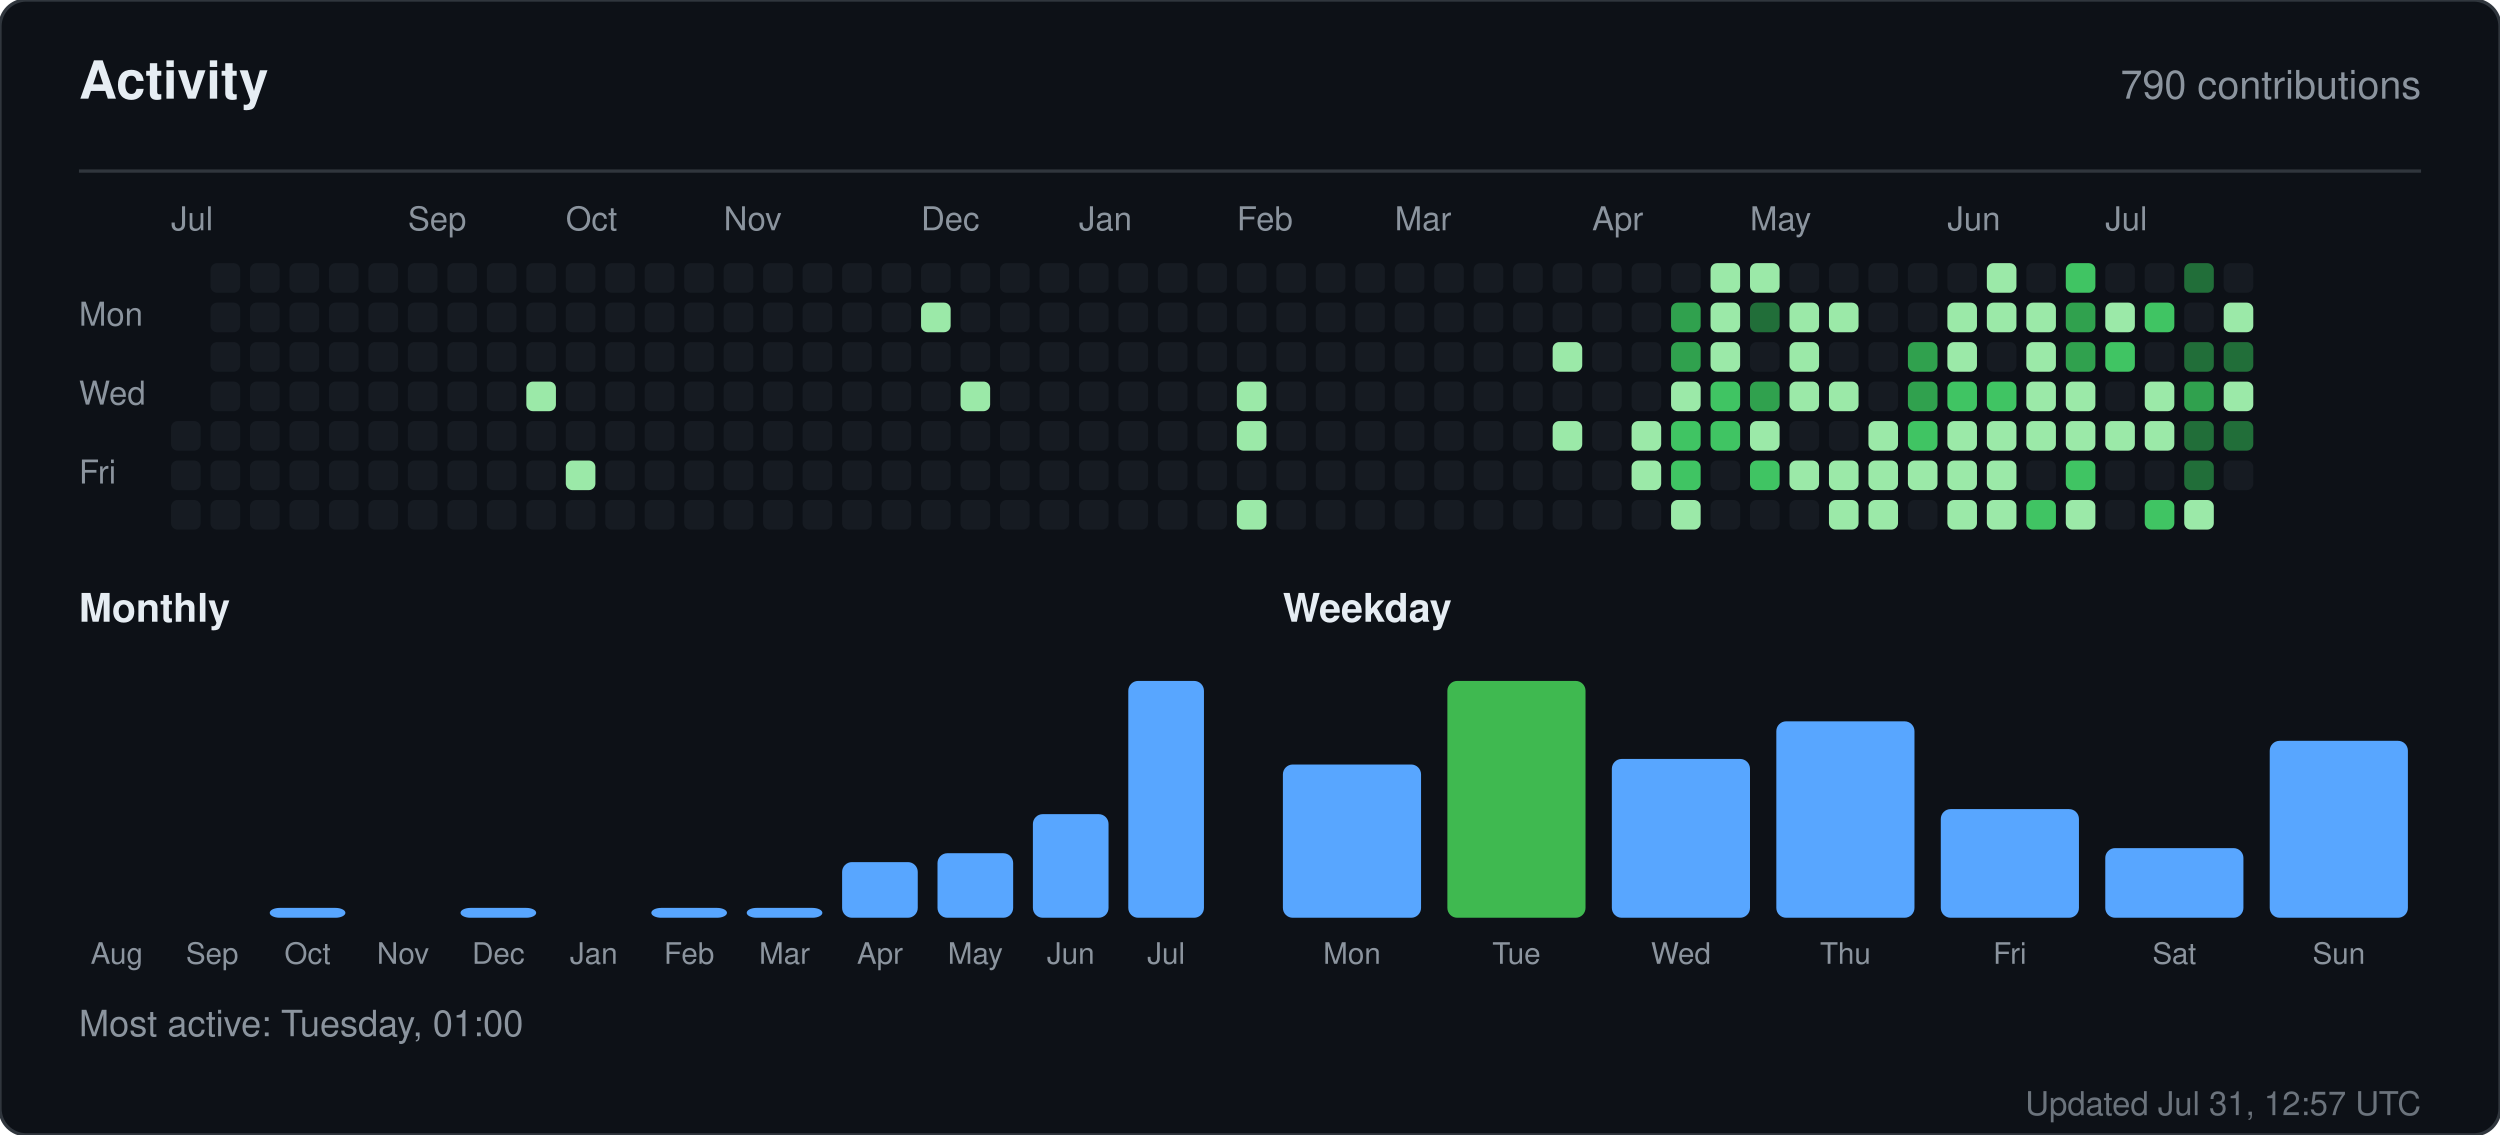
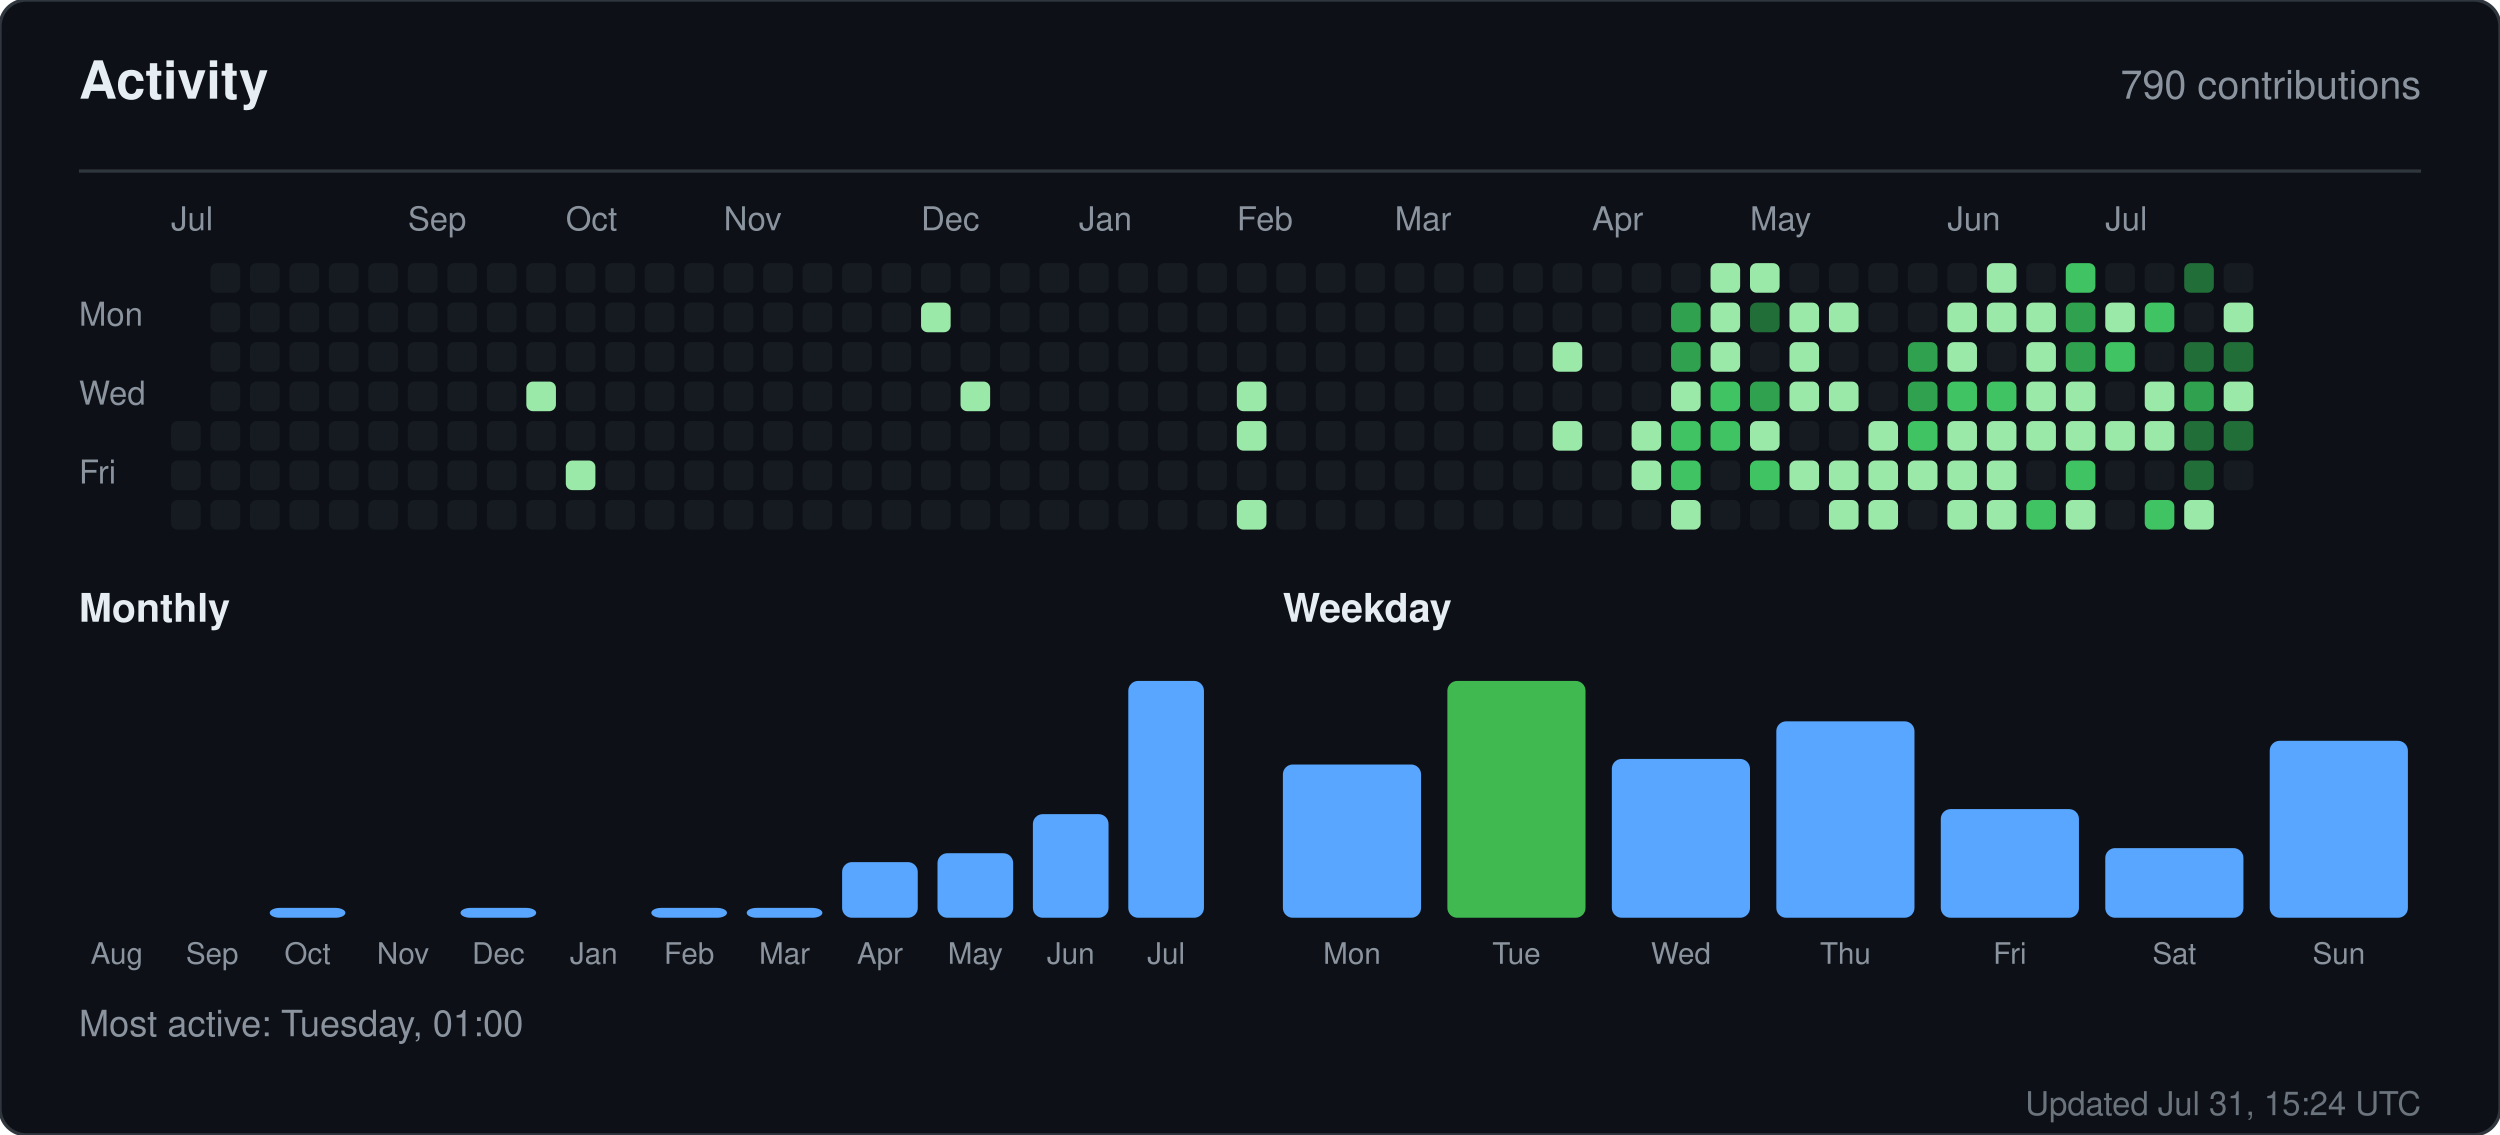
<svg xmlns="http://www.w3.org/2000/svg" width="760" height="345" viewBox="0 0 760 345" role="img" aria-label="Activity for sandiirawan12">
  <rect width="760" height="345" rx="8" fill="#0d1117" stroke="#30363d" />
  <g font-family="-apple-system, BlinkMacSystemFont, Segoe UI, Helvetica, Arial, sans-serif">
    <text x="24" y="30" fill="#e6edf3" font-size="16" font-weight="700">Activity</text>
    <text x="736" y="30" fill="#8b949e" font-size="12" text-anchor="end">790 contributions</text>
    <line x1="24" y1="52" x2="736" y2="52" stroke="#30363d" />
    <text x="52" y="70" fill="#8b949e" font-size="10">Jul</text>
    <text x="124" y="70" fill="#8b949e" font-size="10">Sep</text>
    <text x="172" y="70" fill="#8b949e" font-size="10">Oct</text>
    <text x="220" y="70" fill="#8b949e" font-size="10">Nov</text>
    <text x="280" y="70" fill="#8b949e" font-size="10">Dec</text>
    <text x="328" y="70" fill="#8b949e" font-size="10">Jan</text>
    <text x="376" y="70" fill="#8b949e" font-size="10">Feb</text>
    <text x="424" y="70" fill="#8b949e" font-size="10">Mar</text>
    <text x="484" y="70" fill="#8b949e" font-size="10">Apr</text>
    <text x="532" y="70" fill="#8b949e" font-size="10">May</text>
    <text x="592" y="70" fill="#8b949e" font-size="10">Jun</text>
    <text x="640" y="70" fill="#8b949e" font-size="10">Jul</text>
    <text x="24" y="99" fill="#8b949e" font-size="10">Mon</text>
    <text x="24" y="123" fill="#8b949e" font-size="10">Wed</text>
    <text x="24" y="147" fill="#8b949e" font-size="10">Fri</text>
    <rect x="52" y="128" width="9" height="9" rx="2" fill="#161b22" />
    <rect x="52" y="140" width="9" height="9" rx="2" fill="#161b22" />
    <rect x="52" y="152" width="9" height="9" rx="2" fill="#161b22" />
    <rect x="64" y="80" width="9" height="9" rx="2" fill="#161b22" />
    <rect x="64" y="92" width="9" height="9" rx="2" fill="#161b22" />
    <rect x="64" y="104" width="9" height="9" rx="2" fill="#161b22" />
    <rect x="64" y="116" width="9" height="9" rx="2" fill="#161b22" />
    <rect x="64" y="128" width="9" height="9" rx="2" fill="#161b22" />
    <rect x="64" y="140" width="9" height="9" rx="2" fill="#161b22" />
    <rect x="64" y="152" width="9" height="9" rx="2" fill="#161b22" />
    <rect x="76" y="80" width="9" height="9" rx="2" fill="#161b22" />
    <rect x="76" y="92" width="9" height="9" rx="2" fill="#161b22" />
    <rect x="76" y="104" width="9" height="9" rx="2" fill="#161b22" />
    <rect x="76" y="116" width="9" height="9" rx="2" fill="#161b22" />
    <rect x="76" y="128" width="9" height="9" rx="2" fill="#161b22" />
    <rect x="76" y="140" width="9" height="9" rx="2" fill="#161b22" />
    <rect x="76" y="152" width="9" height="9" rx="2" fill="#161b22" />
    <rect x="88" y="80" width="9" height="9" rx="2" fill="#161b22" />
    <rect x="88" y="92" width="9" height="9" rx="2" fill="#161b22" />
    <rect x="88" y="104" width="9" height="9" rx="2" fill="#161b22" />
    <rect x="88" y="116" width="9" height="9" rx="2" fill="#161b22" />
    <rect x="88" y="128" width="9" height="9" rx="2" fill="#161b22" />
    <rect x="88" y="140" width="9" height="9" rx="2" fill="#161b22" />
    <rect x="88" y="152" width="9" height="9" rx="2" fill="#161b22" />
    <rect x="100" y="80" width="9" height="9" rx="2" fill="#161b22" />
    <rect x="100" y="92" width="9" height="9" rx="2" fill="#161b22" />
    <rect x="100" y="104" width="9" height="9" rx="2" fill="#161b22" />
    <rect x="100" y="116" width="9" height="9" rx="2" fill="#161b22" />
    <rect x="100" y="128" width="9" height="9" rx="2" fill="#161b22" />
    <rect x="100" y="140" width="9" height="9" rx="2" fill="#161b22" />
    <rect x="100" y="152" width="9" height="9" rx="2" fill="#161b22" />
    <rect x="112" y="80" width="9" height="9" rx="2" fill="#161b22" />
    <rect x="112" y="92" width="9" height="9" rx="2" fill="#161b22" />
    <rect x="112" y="104" width="9" height="9" rx="2" fill="#161b22" />
    <rect x="112" y="116" width="9" height="9" rx="2" fill="#161b22" />
    <rect x="112" y="128" width="9" height="9" rx="2" fill="#161b22" />
    <rect x="112" y="140" width="9" height="9" rx="2" fill="#161b22" />
    <rect x="112" y="152" width="9" height="9" rx="2" fill="#161b22" />
    <rect x="124" y="80" width="9" height="9" rx="2" fill="#161b22" />
    <rect x="124" y="92" width="9" height="9" rx="2" fill="#161b22" />
    <rect x="124" y="104" width="9" height="9" rx="2" fill="#161b22" />
    <rect x="124" y="116" width="9" height="9" rx="2" fill="#161b22" />
    <rect x="124" y="128" width="9" height="9" rx="2" fill="#161b22" />
    <rect x="124" y="140" width="9" height="9" rx="2" fill="#161b22" />
    <rect x="124" y="152" width="9" height="9" rx="2" fill="#161b22" />
    <rect x="136" y="80" width="9" height="9" rx="2" fill="#161b22" />
    <rect x="136" y="92" width="9" height="9" rx="2" fill="#161b22" />
    <rect x="136" y="104" width="9" height="9" rx="2" fill="#161b22" />
    <rect x="136" y="116" width="9" height="9" rx="2" fill="#161b22" />
    <rect x="136" y="128" width="9" height="9" rx="2" fill="#161b22" />
    <rect x="136" y="140" width="9" height="9" rx="2" fill="#161b22" />
    <rect x="136" y="152" width="9" height="9" rx="2" fill="#161b22" />
    <rect x="148" y="80" width="9" height="9" rx="2" fill="#161b22" />
    <rect x="148" y="92" width="9" height="9" rx="2" fill="#161b22" />
    <rect x="148" y="104" width="9" height="9" rx="2" fill="#161b22" />
    <rect x="148" y="116" width="9" height="9" rx="2" fill="#161b22" />
    <rect x="148" y="128" width="9" height="9" rx="2" fill="#161b22" />
    <rect x="148" y="140" width="9" height="9" rx="2" fill="#161b22" />
    <rect x="148" y="152" width="9" height="9" rx="2" fill="#161b22" />
    <rect x="160" y="80" width="9" height="9" rx="2" fill="#161b22" />
    <rect x="160" y="92" width="9" height="9" rx="2" fill="#161b22" />
    <rect x="160" y="104" width="9" height="9" rx="2" fill="#161b22" />
    <rect x="160" y="116" width="9" height="9" rx="2" fill="#9be9a8" />
    <rect x="160" y="128" width="9" height="9" rx="2" fill="#161b22" />
    <rect x="160" y="140" width="9" height="9" rx="2" fill="#161b22" />
    <rect x="160" y="152" width="9" height="9" rx="2" fill="#161b22" />
    <rect x="172" y="80" width="9" height="9" rx="2" fill="#161b22" />
    <rect x="172" y="92" width="9" height="9" rx="2" fill="#161b22" />
    <rect x="172" y="104" width="9" height="9" rx="2" fill="#161b22" />
    <rect x="172" y="116" width="9" height="9" rx="2" fill="#161b22" />
    <rect x="172" y="128" width="9" height="9" rx="2" fill="#161b22" />
    <rect x="172" y="140" width="9" height="9" rx="2" fill="#9be9a8" />
    <rect x="172" y="152" width="9" height="9" rx="2" fill="#161b22" />
    <rect x="184" y="80" width="9" height="9" rx="2" fill="#161b22" />
    <rect x="184" y="92" width="9" height="9" rx="2" fill="#161b22" />
    <rect x="184" y="104" width="9" height="9" rx="2" fill="#161b22" />
    <rect x="184" y="116" width="9" height="9" rx="2" fill="#161b22" />
    <rect x="184" y="128" width="9" height="9" rx="2" fill="#161b22" />
    <rect x="184" y="140" width="9" height="9" rx="2" fill="#161b22" />
    <rect x="184" y="152" width="9" height="9" rx="2" fill="#161b22" />
    <rect x="196" y="80" width="9" height="9" rx="2" fill="#161b22" />
    <rect x="196" y="92" width="9" height="9" rx="2" fill="#161b22" />
    <rect x="196" y="104" width="9" height="9" rx="2" fill="#161b22" />
    <rect x="196" y="116" width="9" height="9" rx="2" fill="#161b22" />
    <rect x="196" y="128" width="9" height="9" rx="2" fill="#161b22" />
    <rect x="196" y="140" width="9" height="9" rx="2" fill="#161b22" />
    <rect x="196" y="152" width="9" height="9" rx="2" fill="#161b22" />
    <rect x="208" y="80" width="9" height="9" rx="2" fill="#161b22" />
    <rect x="208" y="92" width="9" height="9" rx="2" fill="#161b22" />
    <rect x="208" y="104" width="9" height="9" rx="2" fill="#161b22" />
    <rect x="208" y="116" width="9" height="9" rx="2" fill="#161b22" />
    <rect x="208" y="128" width="9" height="9" rx="2" fill="#161b22" />
    <rect x="208" y="140" width="9" height="9" rx="2" fill="#161b22" />
    <rect x="208" y="152" width="9" height="9" rx="2" fill="#161b22" />
    <rect x="220" y="80" width="9" height="9" rx="2" fill="#161b22" />
    <rect x="220" y="92" width="9" height="9" rx="2" fill="#161b22" />
    <rect x="220" y="104" width="9" height="9" rx="2" fill="#161b22" />
    <rect x="220" y="116" width="9" height="9" rx="2" fill="#161b22" />
    <rect x="220" y="128" width="9" height="9" rx="2" fill="#161b22" />
    <rect x="220" y="140" width="9" height="9" rx="2" fill="#161b22" />
    <rect x="220" y="152" width="9" height="9" rx="2" fill="#161b22" />
    <rect x="232" y="80" width="9" height="9" rx="2" fill="#161b22" />
    <rect x="232" y="92" width="9" height="9" rx="2" fill="#161b22" />
    <rect x="232" y="104" width="9" height="9" rx="2" fill="#161b22" />
    <rect x="232" y="116" width="9" height="9" rx="2" fill="#161b22" />
    <rect x="232" y="128" width="9" height="9" rx="2" fill="#161b22" />
    <rect x="232" y="140" width="9" height="9" rx="2" fill="#161b22" />
    <rect x="232" y="152" width="9" height="9" rx="2" fill="#161b22" />
    <rect x="244" y="80" width="9" height="9" rx="2" fill="#161b22" />
    <rect x="244" y="92" width="9" height="9" rx="2" fill="#161b22" />
    <rect x="244" y="104" width="9" height="9" rx="2" fill="#161b22" />
    <rect x="244" y="116" width="9" height="9" rx="2" fill="#161b22" />
    <rect x="244" y="128" width="9" height="9" rx="2" fill="#161b22" />
    <rect x="244" y="140" width="9" height="9" rx="2" fill="#161b22" />
    <rect x="244" y="152" width="9" height="9" rx="2" fill="#161b22" />
    <rect x="256" y="80" width="9" height="9" rx="2" fill="#161b22" />
    <rect x="256" y="92" width="9" height="9" rx="2" fill="#161b22" />
    <rect x="256" y="104" width="9" height="9" rx="2" fill="#161b22" />
    <rect x="256" y="116" width="9" height="9" rx="2" fill="#161b22" />
    <rect x="256" y="128" width="9" height="9" rx="2" fill="#161b22" />
    <rect x="256" y="140" width="9" height="9" rx="2" fill="#161b22" />
    <rect x="256" y="152" width="9" height="9" rx="2" fill="#161b22" />
    <rect x="268" y="80" width="9" height="9" rx="2" fill="#161b22" />
    <rect x="268" y="92" width="9" height="9" rx="2" fill="#161b22" />
    <rect x="268" y="104" width="9" height="9" rx="2" fill="#161b22" />
    <rect x="268" y="116" width="9" height="9" rx="2" fill="#161b22" />
    <rect x="268" y="128" width="9" height="9" rx="2" fill="#161b22" />
    <rect x="268" y="140" width="9" height="9" rx="2" fill="#161b22" />
    <rect x="268" y="152" width="9" height="9" rx="2" fill="#161b22" />
    <rect x="280" y="80" width="9" height="9" rx="2" fill="#161b22" />
    <rect x="280" y="92" width="9" height="9" rx="2" fill="#9be9a8" />
    <rect x="280" y="104" width="9" height="9" rx="2" fill="#161b22" />
    <rect x="280" y="116" width="9" height="9" rx="2" fill="#161b22" />
    <rect x="280" y="128" width="9" height="9" rx="2" fill="#161b22" />
    <rect x="280" y="140" width="9" height="9" rx="2" fill="#161b22" />
    <rect x="280" y="152" width="9" height="9" rx="2" fill="#161b22" />
    <rect x="292" y="80" width="9" height="9" rx="2" fill="#161b22" />
    <rect x="292" y="92" width="9" height="9" rx="2" fill="#161b22" />
    <rect x="292" y="104" width="9" height="9" rx="2" fill="#161b22" />
    <rect x="292" y="116" width="9" height="9" rx="2" fill="#9be9a8" />
    <rect x="292" y="128" width="9" height="9" rx="2" fill="#161b22" />
    <rect x="292" y="140" width="9" height="9" rx="2" fill="#161b22" />
    <rect x="292" y="152" width="9" height="9" rx="2" fill="#161b22" />
    <rect x="304" y="80" width="9" height="9" rx="2" fill="#161b22" />
    <rect x="304" y="92" width="9" height="9" rx="2" fill="#161b22" />
    <rect x="304" y="104" width="9" height="9" rx="2" fill="#161b22" />
    <rect x="304" y="116" width="9" height="9" rx="2" fill="#161b22" />
    <rect x="304" y="128" width="9" height="9" rx="2" fill="#161b22" />
    <rect x="304" y="140" width="9" height="9" rx="2" fill="#161b22" />
    <rect x="304" y="152" width="9" height="9" rx="2" fill="#161b22" />
    <rect x="316" y="80" width="9" height="9" rx="2" fill="#161b22" />
    <rect x="316" y="92" width="9" height="9" rx="2" fill="#161b22" />
    <rect x="316" y="104" width="9" height="9" rx="2" fill="#161b22" />
    <rect x="316" y="116" width="9" height="9" rx="2" fill="#161b22" />
    <rect x="316" y="128" width="9" height="9" rx="2" fill="#161b22" />
    <rect x="316" y="140" width="9" height="9" rx="2" fill="#161b22" />
    <rect x="316" y="152" width="9" height="9" rx="2" fill="#161b22" />
    <rect x="328" y="80" width="9" height="9" rx="2" fill="#161b22" />
    <rect x="328" y="92" width="9" height="9" rx="2" fill="#161b22" />
    <rect x="328" y="104" width="9" height="9" rx="2" fill="#161b22" />
    <rect x="328" y="116" width="9" height="9" rx="2" fill="#161b22" />
    <rect x="328" y="128" width="9" height="9" rx="2" fill="#161b22" />
    <rect x="328" y="140" width="9" height="9" rx="2" fill="#161b22" />
    <rect x="328" y="152" width="9" height="9" rx="2" fill="#161b22" />
    <rect x="340" y="80" width="9" height="9" rx="2" fill="#161b22" />
    <rect x="340" y="92" width="9" height="9" rx="2" fill="#161b22" />
    <rect x="340" y="104" width="9" height="9" rx="2" fill="#161b22" />
    <rect x="340" y="116" width="9" height="9" rx="2" fill="#161b22" />
    <rect x="340" y="128" width="9" height="9" rx="2" fill="#161b22" />
    <rect x="340" y="140" width="9" height="9" rx="2" fill="#161b22" />
    <rect x="340" y="152" width="9" height="9" rx="2" fill="#161b22" />
    <rect x="352" y="80" width="9" height="9" rx="2" fill="#161b22" />
    <rect x="352" y="92" width="9" height="9" rx="2" fill="#161b22" />
    <rect x="352" y="104" width="9" height="9" rx="2" fill="#161b22" />
    <rect x="352" y="116" width="9" height="9" rx="2" fill="#161b22" />
    <rect x="352" y="128" width="9" height="9" rx="2" fill="#161b22" />
    <rect x="352" y="140" width="9" height="9" rx="2" fill="#161b22" />
    <rect x="352" y="152" width="9" height="9" rx="2" fill="#161b22" />
    <rect x="364" y="80" width="9" height="9" rx="2" fill="#161b22" />
    <rect x="364" y="92" width="9" height="9" rx="2" fill="#161b22" />
    <rect x="364" y="104" width="9" height="9" rx="2" fill="#161b22" />
    <rect x="364" y="116" width="9" height="9" rx="2" fill="#161b22" />
    <rect x="364" y="128" width="9" height="9" rx="2" fill="#161b22" />
    <rect x="364" y="140" width="9" height="9" rx="2" fill="#161b22" />
    <rect x="364" y="152" width="9" height="9" rx="2" fill="#161b22" />
    <rect x="376" y="80" width="9" height="9" rx="2" fill="#161b22" />
    <rect x="376" y="92" width="9" height="9" rx="2" fill="#161b22" />
    <rect x="376" y="104" width="9" height="9" rx="2" fill="#161b22" />
    <rect x="376" y="116" width="9" height="9" rx="2" fill="#9be9a8" />
    <rect x="376" y="128" width="9" height="9" rx="2" fill="#9be9a8" />
    <rect x="376" y="140" width="9" height="9" rx="2" fill="#161b22" />
    <rect x="376" y="152" width="9" height="9" rx="2" fill="#9be9a8" />
    <rect x="388" y="80" width="9" height="9" rx="2" fill="#161b22" />
    <rect x="388" y="92" width="9" height="9" rx="2" fill="#161b22" />
    <rect x="388" y="104" width="9" height="9" rx="2" fill="#161b22" />
    <rect x="388" y="116" width="9" height="9" rx="2" fill="#161b22" />
    <rect x="388" y="128" width="9" height="9" rx="2" fill="#161b22" />
    <rect x="388" y="140" width="9" height="9" rx="2" fill="#161b22" />
    <rect x="388" y="152" width="9" height="9" rx="2" fill="#161b22" />
    <rect x="400" y="80" width="9" height="9" rx="2" fill="#161b22" />
    <rect x="400" y="92" width="9" height="9" rx="2" fill="#161b22" />
    <rect x="400" y="104" width="9" height="9" rx="2" fill="#161b22" />
    <rect x="400" y="116" width="9" height="9" rx="2" fill="#161b22" />
    <rect x="400" y="128" width="9" height="9" rx="2" fill="#161b22" />
    <rect x="400" y="140" width="9" height="9" rx="2" fill="#161b22" />
    <rect x="400" y="152" width="9" height="9" rx="2" fill="#161b22" />
    <rect x="412" y="80" width="9" height="9" rx="2" fill="#161b22" />
    <rect x="412" y="92" width="9" height="9" rx="2" fill="#161b22" />
    <rect x="412" y="104" width="9" height="9" rx="2" fill="#161b22" />
    <rect x="412" y="116" width="9" height="9" rx="2" fill="#161b22" />
    <rect x="412" y="128" width="9" height="9" rx="2" fill="#161b22" />
    <rect x="412" y="140" width="9" height="9" rx="2" fill="#161b22" />
    <rect x="412" y="152" width="9" height="9" rx="2" fill="#161b22" />
    <rect x="424" y="80" width="9" height="9" rx="2" fill="#161b22" />
    <rect x="424" y="92" width="9" height="9" rx="2" fill="#161b22" />
    <rect x="424" y="104" width="9" height="9" rx="2" fill="#161b22" />
    <rect x="424" y="116" width="9" height="9" rx="2" fill="#161b22" />
    <rect x="424" y="128" width="9" height="9" rx="2" fill="#161b22" />
    <rect x="424" y="140" width="9" height="9" rx="2" fill="#161b22" />
    <rect x="424" y="152" width="9" height="9" rx="2" fill="#161b22" />
    <rect x="436" y="80" width="9" height="9" rx="2" fill="#161b22" />
    <rect x="436" y="92" width="9" height="9" rx="2" fill="#161b22" />
    <rect x="436" y="104" width="9" height="9" rx="2" fill="#161b22" />
    <rect x="436" y="116" width="9" height="9" rx="2" fill="#161b22" />
    <rect x="436" y="128" width="9" height="9" rx="2" fill="#161b22" />
    <rect x="436" y="140" width="9" height="9" rx="2" fill="#161b22" />
    <rect x="436" y="152" width="9" height="9" rx="2" fill="#161b22" />
    <rect x="448" y="80" width="9" height="9" rx="2" fill="#161b22" />
    <rect x="448" y="92" width="9" height="9" rx="2" fill="#161b22" />
    <rect x="448" y="104" width="9" height="9" rx="2" fill="#161b22" />
    <rect x="448" y="116" width="9" height="9" rx="2" fill="#161b22" />
    <rect x="448" y="128" width="9" height="9" rx="2" fill="#161b22" />
    <rect x="448" y="140" width="9" height="9" rx="2" fill="#161b22" />
    <rect x="448" y="152" width="9" height="9" rx="2" fill="#161b22" />
    <rect x="460" y="80" width="9" height="9" rx="2" fill="#161b22" />
    <rect x="460" y="92" width="9" height="9" rx="2" fill="#161b22" />
    <rect x="460" y="104" width="9" height="9" rx="2" fill="#161b22" />
    <rect x="460" y="116" width="9" height="9" rx="2" fill="#161b22" />
    <rect x="460" y="128" width="9" height="9" rx="2" fill="#161b22" />
    <rect x="460" y="140" width="9" height="9" rx="2" fill="#161b22" />
    <rect x="460" y="152" width="9" height="9" rx="2" fill="#161b22" />
    <rect x="472" y="80" width="9" height="9" rx="2" fill="#161b22" />
    <rect x="472" y="92" width="9" height="9" rx="2" fill="#161b22" />
    <rect x="472" y="104" width="9" height="9" rx="2" fill="#9be9a8" />
    <rect x="472" y="116" width="9" height="9" rx="2" fill="#161b22" />
    <rect x="472" y="128" width="9" height="9" rx="2" fill="#9be9a8" />
    <rect x="472" y="140" width="9" height="9" rx="2" fill="#161b22" />
    <rect x="472" y="152" width="9" height="9" rx="2" fill="#161b22" />
    <rect x="484" y="80" width="9" height="9" rx="2" fill="#161b22" />
    <rect x="484" y="92" width="9" height="9" rx="2" fill="#161b22" />
    <rect x="484" y="104" width="9" height="9" rx="2" fill="#161b22" />
    <rect x="484" y="116" width="9" height="9" rx="2" fill="#161b22" />
    <rect x="484" y="128" width="9" height="9" rx="2" fill="#161b22" />
    <rect x="484" y="140" width="9" height="9" rx="2" fill="#161b22" />
    <rect x="484" y="152" width="9" height="9" rx="2" fill="#161b22" />
    <rect x="496" y="80" width="9" height="9" rx="2" fill="#161b22" />
    <rect x="496" y="92" width="9" height="9" rx="2" fill="#161b22" />
    <rect x="496" y="104" width="9" height="9" rx="2" fill="#161b22" />
    <rect x="496" y="116" width="9" height="9" rx="2" fill="#161b22" />
    <rect x="496" y="128" width="9" height="9" rx="2" fill="#9be9a8" />
    <rect x="496" y="140" width="9" height="9" rx="2" fill="#9be9a8" />
    <rect x="496" y="152" width="9" height="9" rx="2" fill="#161b22" />
    <rect x="508" y="80" width="9" height="9" rx="2" fill="#161b22" />
    <rect x="508" y="92" width="9" height="9" rx="2" fill="#30a14e" />
    <rect x="508" y="104" width="9" height="9" rx="2" fill="#30a14e" />
    <rect x="508" y="116" width="9" height="9" rx="2" fill="#9be9a8" />
    <rect x="508" y="128" width="9" height="9" rx="2" fill="#40c463" />
    <rect x="508" y="140" width="9" height="9" rx="2" fill="#40c463" />
    <rect x="508" y="152" width="9" height="9" rx="2" fill="#9be9a8" />
    <rect x="520" y="80" width="9" height="9" rx="2" fill="#9be9a8" />
    <rect x="520" y="92" width="9" height="9" rx="2" fill="#9be9a8" />
    <rect x="520" y="104" width="9" height="9" rx="2" fill="#9be9a8" />
    <rect x="520" y="116" width="9" height="9" rx="2" fill="#40c463" />
    <rect x="520" y="128" width="9" height="9" rx="2" fill="#40c463" />
    <rect x="520" y="140" width="9" height="9" rx="2" fill="#161b22" />
    <rect x="520" y="152" width="9" height="9" rx="2" fill="#161b22" />
    <rect x="532" y="80" width="9" height="9" rx="2" fill="#9be9a8" />
    <rect x="532" y="92" width="9" height="9" rx="2" fill="#216e39" />
    <rect x="532" y="104" width="9" height="9" rx="2" fill="#161b22" />
    <rect x="532" y="116" width="9" height="9" rx="2" fill="#30a14e" />
    <rect x="532" y="128" width="9" height="9" rx="2" fill="#9be9a8" />
    <rect x="532" y="140" width="9" height="9" rx="2" fill="#40c463" />
    <rect x="532" y="152" width="9" height="9" rx="2" fill="#161b22" />
    <rect x="544" y="80" width="9" height="9" rx="2" fill="#161b22" />
    <rect x="544" y="92" width="9" height="9" rx="2" fill="#9be9a8" />
    <rect x="544" y="104" width="9" height="9" rx="2" fill="#9be9a8" />
    <rect x="544" y="116" width="9" height="9" rx="2" fill="#9be9a8" />
    <rect x="544" y="128" width="9" height="9" rx="2" fill="#161b22" />
    <rect x="544" y="140" width="9" height="9" rx="2" fill="#9be9a8" />
    <rect x="544" y="152" width="9" height="9" rx="2" fill="#161b22" />
    <rect x="556" y="80" width="9" height="9" rx="2" fill="#161b22" />
    <rect x="556" y="92" width="9" height="9" rx="2" fill="#9be9a8" />
    <rect x="556" y="104" width="9" height="9" rx="2" fill="#161b22" />
    <rect x="556" y="116" width="9" height="9" rx="2" fill="#9be9a8" />
    <rect x="556" y="128" width="9" height="9" rx="2" fill="#161b22" />
    <rect x="556" y="140" width="9" height="9" rx="2" fill="#9be9a8" />
    <rect x="556" y="152" width="9" height="9" rx="2" fill="#9be9a8" />
    <rect x="568" y="80" width="9" height="9" rx="2" fill="#161b22" />
    <rect x="568" y="92" width="9" height="9" rx="2" fill="#161b22" />
    <rect x="568" y="104" width="9" height="9" rx="2" fill="#161b22" />
    <rect x="568" y="116" width="9" height="9" rx="2" fill="#161b22" />
    <rect x="568" y="128" width="9" height="9" rx="2" fill="#9be9a8" />
    <rect x="568" y="140" width="9" height="9" rx="2" fill="#9be9a8" />
    <rect x="568" y="152" width="9" height="9" rx="2" fill="#9be9a8" />
    <rect x="580" y="80" width="9" height="9" rx="2" fill="#161b22" />
    <rect x="580" y="92" width="9" height="9" rx="2" fill="#161b22" />
    <rect x="580" y="104" width="9" height="9" rx="2" fill="#30a14e" />
    <rect x="580" y="116" width="9" height="9" rx="2" fill="#30a14e" />
    <rect x="580" y="128" width="9" height="9" rx="2" fill="#40c463" />
    <rect x="580" y="140" width="9" height="9" rx="2" fill="#9be9a8" />
    <rect x="580" y="152" width="9" height="9" rx="2" fill="#161b22" />
    <rect x="592" y="80" width="9" height="9" rx="2" fill="#161b22" />
    <rect x="592" y="92" width="9" height="9" rx="2" fill="#9be9a8" />
    <rect x="592" y="104" width="9" height="9" rx="2" fill="#9be9a8" />
    <rect x="592" y="116" width="9" height="9" rx="2" fill="#40c463" />
    <rect x="592" y="128" width="9" height="9" rx="2" fill="#9be9a8" />
    <rect x="592" y="140" width="9" height="9" rx="2" fill="#9be9a8" />
    <rect x="592" y="152" width="9" height="9" rx="2" fill="#9be9a8" />
    <rect x="604" y="80" width="9" height="9" rx="2" fill="#9be9a8" />
    <rect x="604" y="92" width="9" height="9" rx="2" fill="#9be9a8" />
    <rect x="604" y="104" width="9" height="9" rx="2" fill="#161b22" />
    <rect x="604" y="116" width="9" height="9" rx="2" fill="#40c463" />
    <rect x="604" y="128" width="9" height="9" rx="2" fill="#9be9a8" />
    <rect x="604" y="140" width="9" height="9" rx="2" fill="#9be9a8" />
    <rect x="604" y="152" width="9" height="9" rx="2" fill="#9be9a8" />
    <rect x="616" y="80" width="9" height="9" rx="2" fill="#161b22" />
    <rect x="616" y="92" width="9" height="9" rx="2" fill="#9be9a8" />
    <rect x="616" y="104" width="9" height="9" rx="2" fill="#9be9a8" />
    <rect x="616" y="116" width="9" height="9" rx="2" fill="#9be9a8" />
    <rect x="616" y="128" width="9" height="9" rx="2" fill="#9be9a8" />
    <rect x="616" y="140" width="9" height="9" rx="2" fill="#161b22" />
    <rect x="616" y="152" width="9" height="9" rx="2" fill="#40c463" />
    <rect x="628" y="80" width="9" height="9" rx="2" fill="#40c463" />
    <rect x="628" y="92" width="9" height="9" rx="2" fill="#30a14e" />
    <rect x="628" y="104" width="9" height="9" rx="2" fill="#30a14e" />
    <rect x="628" y="116" width="9" height="9" rx="2" fill="#9be9a8" />
    <rect x="628" y="128" width="9" height="9" rx="2" fill="#9be9a8" />
    <rect x="628" y="140" width="9" height="9" rx="2" fill="#40c463" />
    <rect x="628" y="152" width="9" height="9" rx="2" fill="#9be9a8" />
    <rect x="640" y="80" width="9" height="9" rx="2" fill="#161b22" />
    <rect x="640" y="92" width="9" height="9" rx="2" fill="#9be9a8" />
    <rect x="640" y="104" width="9" height="9" rx="2" fill="#40c463" />
    <rect x="640" y="116" width="9" height="9" rx="2" fill="#161b22" />
    <rect x="640" y="128" width="9" height="9" rx="2" fill="#9be9a8" />
    <rect x="640" y="140" width="9" height="9" rx="2" fill="#161b22" />
    <rect x="640" y="152" width="9" height="9" rx="2" fill="#161b22" />
    <rect x="652" y="80" width="9" height="9" rx="2" fill="#161b22" />
    <rect x="652" y="92" width="9" height="9" rx="2" fill="#40c463" />
    <rect x="652" y="104" width="9" height="9" rx="2" fill="#161b22" />
    <rect x="652" y="116" width="9" height="9" rx="2" fill="#9be9a8" />
    <rect x="652" y="128" width="9" height="9" rx="2" fill="#9be9a8" />
    <rect x="652" y="140" width="9" height="9" rx="2" fill="#161b22" />
    <rect x="652" y="152" width="9" height="9" rx="2" fill="#40c463" />
    <rect x="664" y="80" width="9" height="9" rx="2" fill="#216e39" />
    <rect x="664" y="92" width="9" height="9" rx="2" fill="#161b22" />
    <rect x="664" y="104" width="9" height="9" rx="2" fill="#216e39" />
    <rect x="664" y="116" width="9" height="9" rx="2" fill="#30a14e" />
    <rect x="664" y="128" width="9" height="9" rx="2" fill="#216e39" />
    <rect x="664" y="140" width="9" height="9" rx="2" fill="#216e39" />
    <rect x="664" y="152" width="9" height="9" rx="2" fill="#9be9a8" />
    <rect x="676" y="80" width="9" height="9" rx="2" fill="#161b22" />
    <rect x="676" y="92" width="9" height="9" rx="2" fill="#9be9a8" />
    <rect x="676" y="104" width="9" height="9" rx="2" fill="#216e39" />
    <rect x="676" y="116" width="9" height="9" rx="2" fill="#9be9a8" />
    <rect x="676" y="128" width="9" height="9" rx="2" fill="#216e39" />
    <rect x="676" y="140" width="9" height="9" rx="2" fill="#161b22" />
    <text x="24" y="189" fill="#e6edf3" font-size="12" font-weight="600">Monthly</text>
    <text x="390" y="189" fill="#e6edf3" font-size="12" font-weight="600">Weekday</text>
    <rect x="24" y="279" width="23" height="0" rx="3" fill="#58a6ff" />
    <text x="35.5" y="293" fill="#8b949e" font-size="9" text-anchor="middle">Aug</text>
    <rect x="53" y="279" width="23" height="0" rx="3" fill="#58a6ff" />
    <text x="64.5" y="293" fill="#8b949e" font-size="9" text-anchor="middle">Sep</text>
    <rect x="82" y="276" width="23" height="3" rx="3" fill="#58a6ff" />
    <text x="93.5" y="293" fill="#8b949e" font-size="9" text-anchor="middle">Oct</text>
    <rect x="111" y="279" width="23" height="0" rx="3" fill="#58a6ff" />
    <text x="122.5" y="293" fill="#8b949e" font-size="9" text-anchor="middle">Nov</text>
    <rect x="140" y="276" width="23" height="3" rx="3" fill="#58a6ff" />
    <text x="151.5" y="293" fill="#8b949e" font-size="9" text-anchor="middle">Dec</text>
    <rect x="169" y="279" width="23" height="0" rx="3" fill="#58a6ff" />
    <text x="180.5" y="293" fill="#8b949e" font-size="9" text-anchor="middle">Jan</text>
    <rect x="198" y="276" width="23" height="3" rx="3" fill="#58a6ff" />
    <text x="209.5" y="293" fill="#8b949e" font-size="9" text-anchor="middle">Feb</text>
    <rect x="227" y="276" width="23" height="3" rx="3" fill="#58a6ff" />
    <text x="238.5" y="293" fill="#8b949e" font-size="9" text-anchor="middle">Mar</text>
    <rect x="256" y="262.08" width="23" height="16.92" rx="3" fill="#58a6ff" />
    <text x="267.5" y="293" fill="#8b949e" font-size="9" text-anchor="middle">Apr</text>
    <rect x="285" y="259.38" width="23" height="19.62" rx="3" fill="#58a6ff" />
    <text x="296.5" y="293" fill="#8b949e" font-size="9" text-anchor="middle">May</text>
    <rect x="314" y="247.5" width="23" height="31.5" rx="3" fill="#58a6ff" />
    <text x="325.5" y="293" fill="#8b949e" font-size="9" text-anchor="middle">Jun</text>
    <rect x="343" y="207" width="23" height="72" rx="3" fill="#58a6ff" />
    <text x="354.5" y="293" fill="#8b949e" font-size="9" text-anchor="middle">Jul</text>
    <rect x="390" y="232.412" width="42" height="46.588" rx="3" fill="#58a6ff" />
    <text x="411" y="293" fill="#8b949e" font-size="9" text-anchor="middle">Mon</text>
    <rect x="440" y="207" width="42" height="72" rx="3" fill="#3fb950" />
    <text x="461" y="293" fill="#8b949e" font-size="9" text-anchor="middle">Tue</text>
    <rect x="490" y="230.718" width="42" height="48.282" rx="3" fill="#58a6ff" />
    <text x="511" y="293" fill="#8b949e" font-size="9" text-anchor="middle">Wed</text>
    <rect x="540" y="219.282" width="42" height="59.718" rx="3" fill="#58a6ff" />
    <text x="561" y="293" fill="#8b949e" font-size="9" text-anchor="middle">Thu</text>
    <rect x="590" y="245.965" width="42" height="33.035" rx="3" fill="#58a6ff" />
    <text x="611" y="293" fill="#8b949e" font-size="9" text-anchor="middle">Fri</text>
    <rect x="640" y="257.824" width="42" height="21.176" rx="3" fill="#58a6ff" />
    <text x="661" y="293" fill="#8b949e" font-size="9" text-anchor="middle">Sat</text>
    <rect x="690" y="225.212" width="42" height="53.788" rx="3" fill="#58a6ff" />
    <text x="711" y="293" fill="#8b949e" font-size="9" text-anchor="middle">Sun</text>
    <text x="24" y="315" fill="#8b949e" font-size="11">Most active: Tuesday, 01:00</text>
-     <text x="736" y="339" fill="#8b949e" font-size="10" text-anchor="end" opacity="0.75">Updated Jul 31, 12:57 UTC</text>
+     <text x="736" y="339" fill="#8b949e" font-size="10" text-anchor="end" opacity="0.75">Updated Jul 31, 15:24 UTC</text>
  </g>
</svg>
